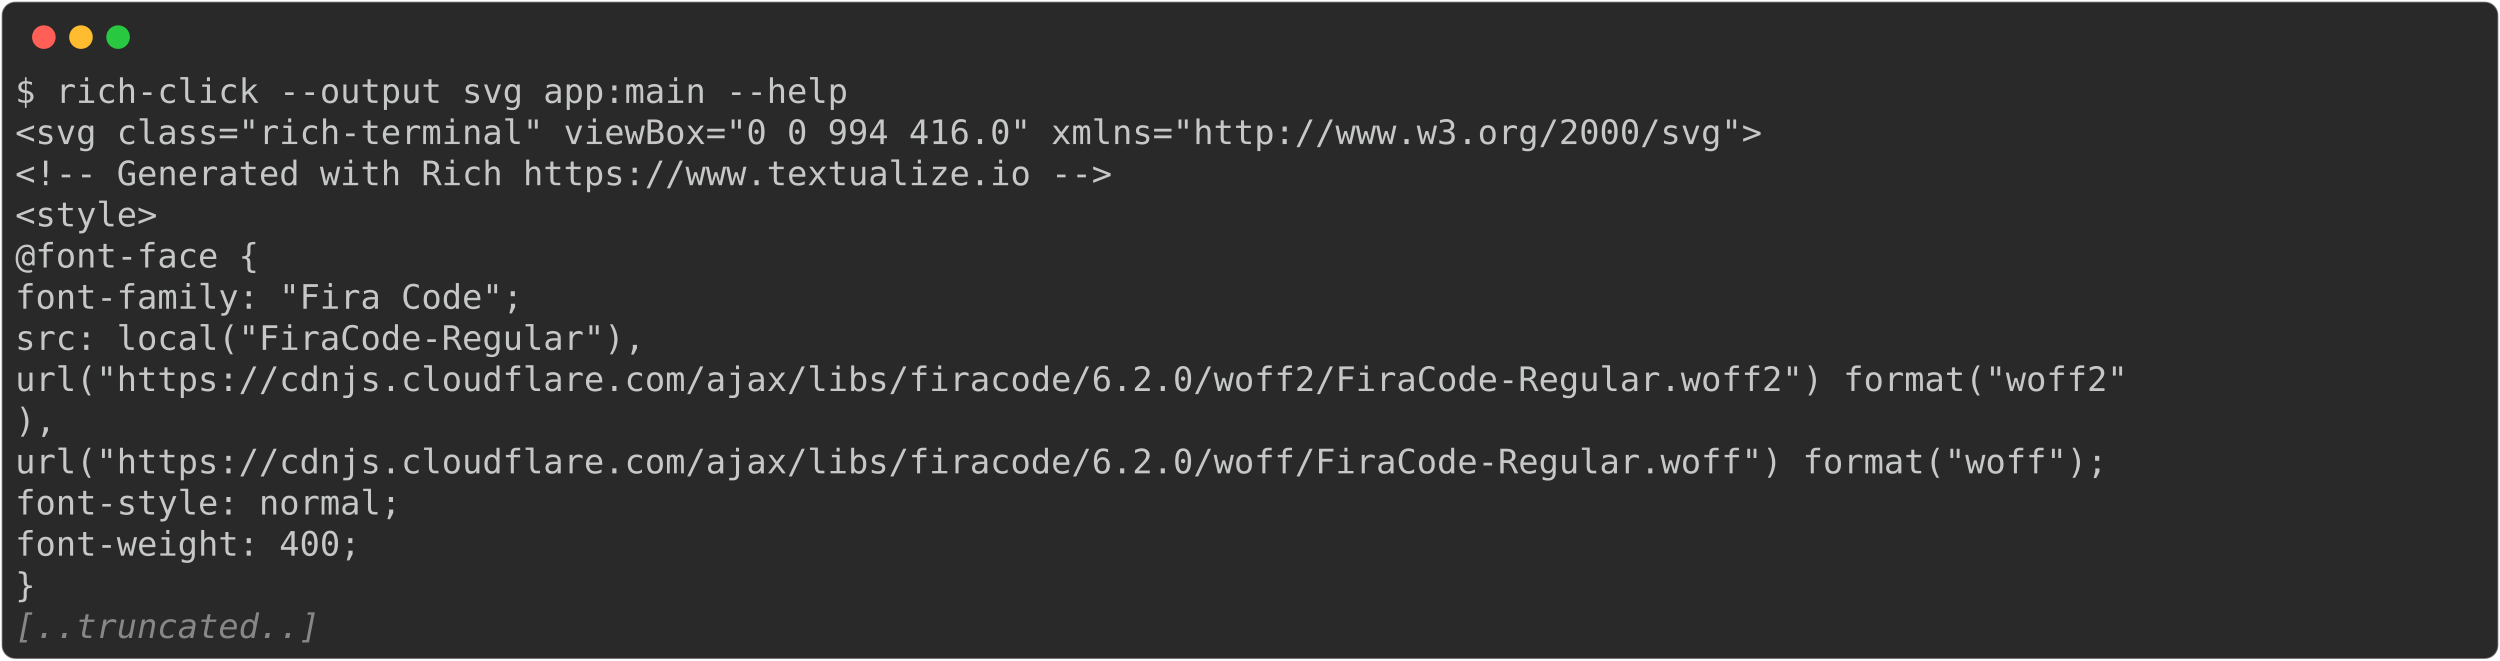
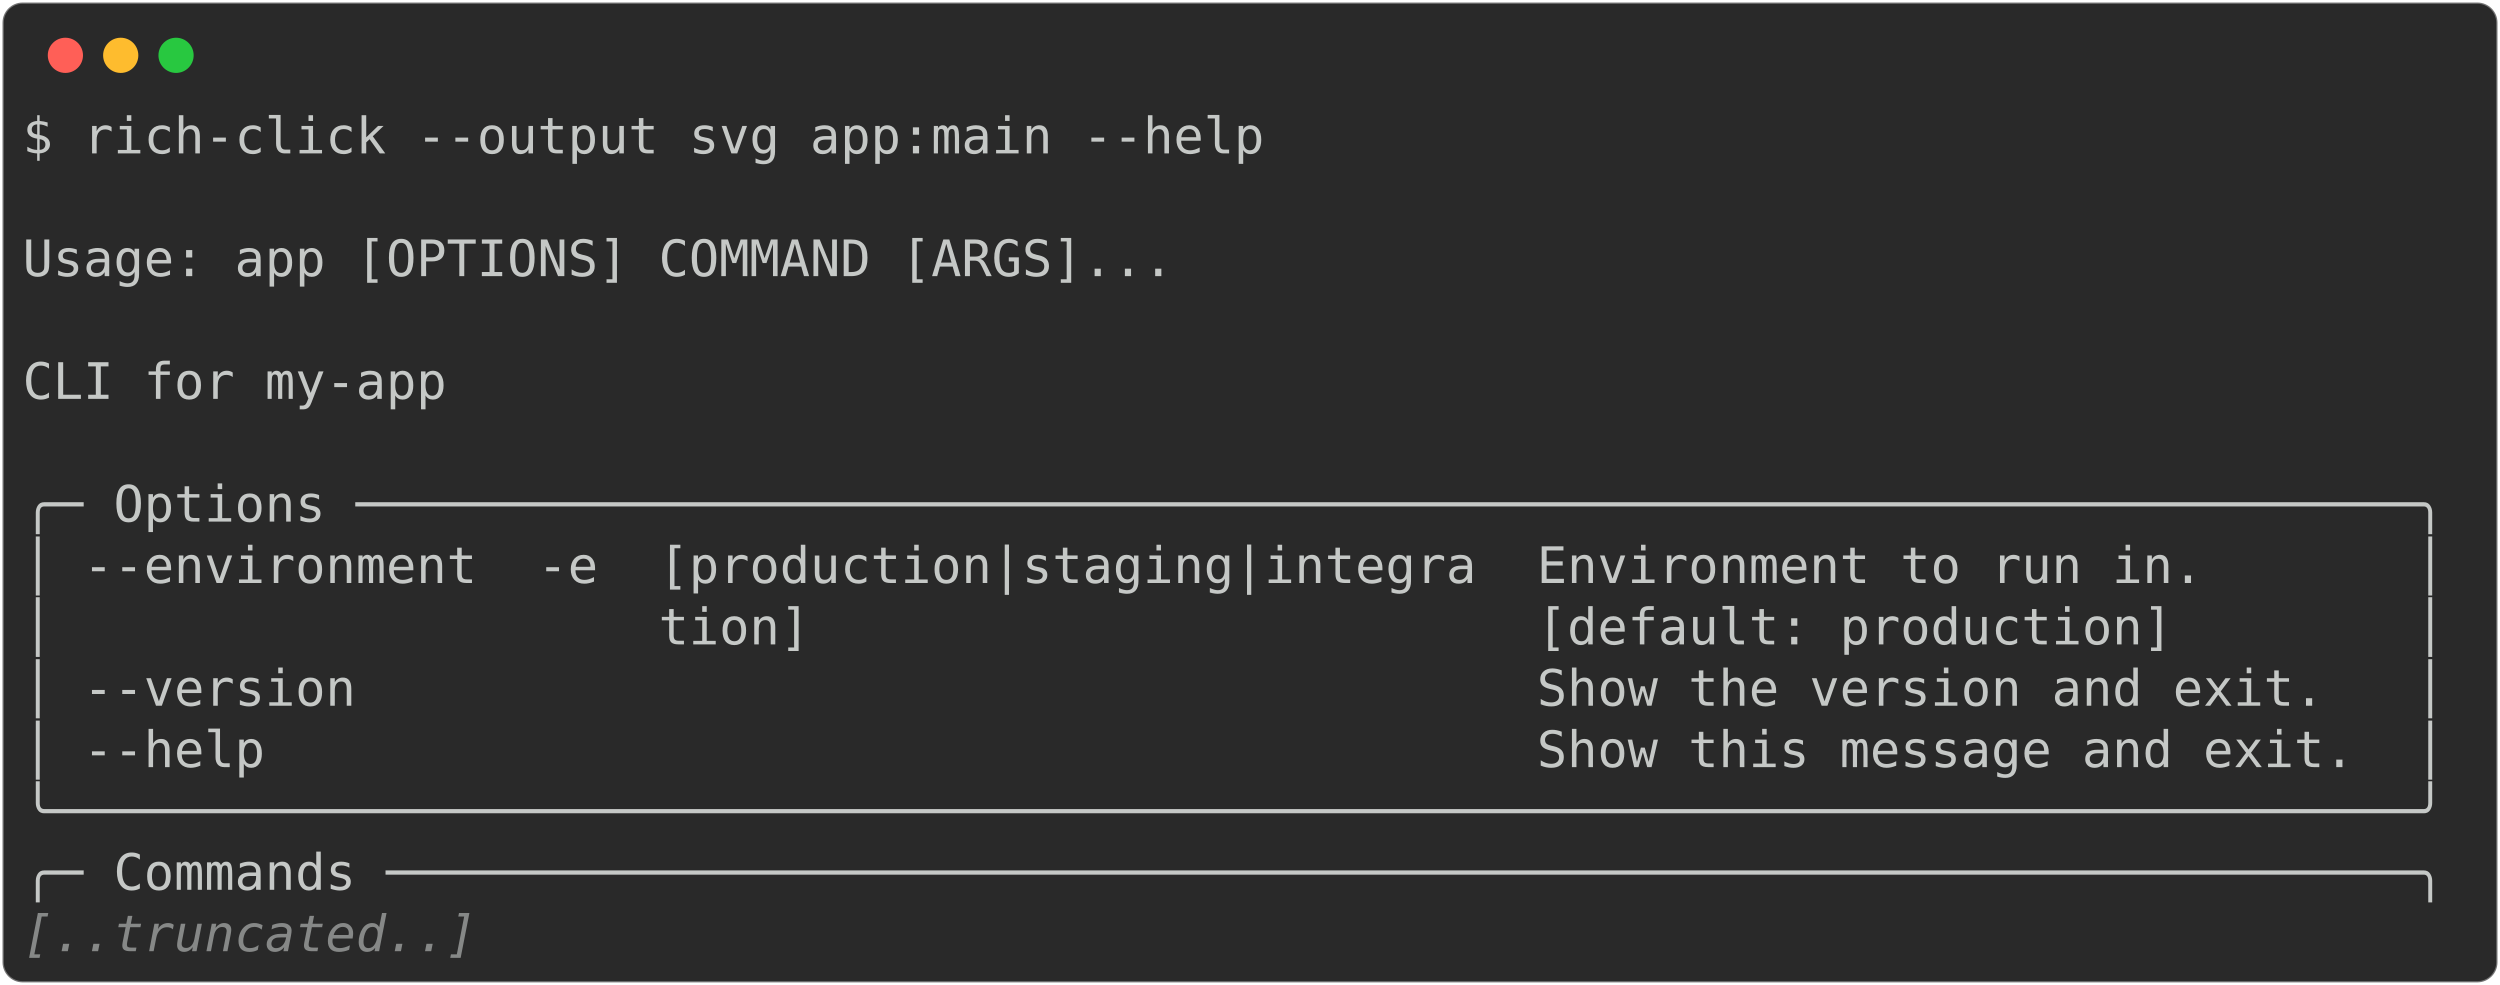
- <svg xmlns="http://www.w3.org/2000/svg" class="rich-terminal" viewBox="0 0 1482 391.6">
+ <svg xmlns="http://www.w3.org/2000/svg" class="rich-terminal" viewBox="0 0 994 391.6">
  <style>

    @font-face {
        font-family: "Fira Code";
        src: local("FiraCode-Regular"),
                url("https://cdnjs.cloudflare.com/ajax/libs/firacode/6.2.0/woff2/FiraCode-Regular.woff2") format("woff2"),
                url("https://cdnjs.cloudflare.com/ajax/libs/firacode/6.2.0/woff/FiraCode-Regular.woff") format("woff");
        font-style: normal;
        font-weight: 400;
    }
    @font-face {
        font-family: "Fira Code";
        src: local("FiraCode-Bold"),
                url("https://cdnjs.cloudflare.com/ajax/libs/firacode/6.2.0/woff2/FiraCode-Bold.woff2") format("woff2"),
                url("https://cdnjs.cloudflare.com/ajax/libs/firacode/6.2.0/woff/FiraCode-Bold.woff") format("woff");
        font-style: bold;
        font-weight: 700;
    }

-     .terminal-1140994003-matrix {
+     .terminal-672128320-matrix {
        font-family: Fira Code, monospace;
        font-size: 20px;
        line-height: 24.4px;
        font-variant-east-asian: full-width;
    }

-     .terminal-1140994003-title {
+     .terminal-672128320-title {
        font-size: 18px;
        font-weight: bold;
        font-family: arial;
    }

-     .terminal-1140994003-r1 { fill: #c5c8c6 }
- .terminal-1140994003-r2 { fill: #868887;font-style: italic; }
+     .terminal-672128320-r1 { fill: #c5c8c6 }
+ .terminal-672128320-r2 { fill: #868887;font-style: italic; }
    </style>
  <defs>
-     <clipPath id="terminal-1140994003-clip-terminal">
-       <rect x="0" y="0" width="1463.0" height="340.6" />
+     <clipPath id="terminal-672128320-clip-terminal">
+       <rect x="0" y="0" width="975.0" height="340.6" />
    </clipPath>
-     <clipPath id="terminal-1140994003-line-0">
-       <rect x="0" y="1.5" width="1464" height="24.65" />
+     <clipPath id="terminal-672128320-line-0">
+       <rect x="0" y="1.5" width="976" height="24.65" />
    </clipPath>
-     <clipPath id="terminal-1140994003-line-1">
-       <rect x="0" y="25.9" width="1464" height="24.65" />
+     <clipPath id="terminal-672128320-line-1">
+       <rect x="0" y="25.9" width="976" height="24.65" />
    </clipPath>
-     <clipPath id="terminal-1140994003-line-2">
-       <rect x="0" y="50.3" width="1464" height="24.65" />
+     <clipPath id="terminal-672128320-line-2">
+       <rect x="0" y="50.3" width="976" height="24.65" />
    </clipPath>
-     <clipPath id="terminal-1140994003-line-3">
-       <rect x="0" y="74.7" width="1464" height="24.65" />
+     <clipPath id="terminal-672128320-line-3">
+       <rect x="0" y="74.7" width="976" height="24.65" />
    </clipPath>
-     <clipPath id="terminal-1140994003-line-4">
-       <rect x="0" y="99.1" width="1464" height="24.65" />
+     <clipPath id="terminal-672128320-line-4">
+       <rect x="0" y="99.1" width="976" height="24.65" />
    </clipPath>
-     <clipPath id="terminal-1140994003-line-5">
-       <rect x="0" y="123.5" width="1464" height="24.65" />
+     <clipPath id="terminal-672128320-line-5">
+       <rect x="0" y="123.5" width="976" height="24.65" />
    </clipPath>
-     <clipPath id="terminal-1140994003-line-6">
-       <rect x="0" y="147.9" width="1464" height="24.65" />
+     <clipPath id="terminal-672128320-line-6">
+       <rect x="0" y="147.9" width="976" height="24.65" />
    </clipPath>
-     <clipPath id="terminal-1140994003-line-7">
-       <rect x="0" y="172.3" width="1464" height="24.65" />
+     <clipPath id="terminal-672128320-line-7">
+       <rect x="0" y="172.3" width="976" height="24.65" />
    </clipPath>
-     <clipPath id="terminal-1140994003-line-8">
-       <rect x="0" y="196.7" width="1464" height="24.65" />
+     <clipPath id="terminal-672128320-line-8">
+       <rect x="0" y="196.7" width="976" height="24.65" />
    </clipPath>
-     <clipPath id="terminal-1140994003-line-9">
-       <rect x="0" y="221.1" width="1464" height="24.65" />
+     <clipPath id="terminal-672128320-line-9">
+       <rect x="0" y="221.1" width="976" height="24.65" />
    </clipPath>
-     <clipPath id="terminal-1140994003-line-10">
-       <rect x="0" y="245.5" width="1464" height="24.65" />
+     <clipPath id="terminal-672128320-line-10">
+       <rect x="0" y="245.5" width="976" height="24.65" />
    </clipPath>
-     <clipPath id="terminal-1140994003-line-11">
-       <rect x="0" y="269.9" width="1464" height="24.65" />
+     <clipPath id="terminal-672128320-line-11">
+       <rect x="0" y="269.9" width="976" height="24.65" />
    </clipPath>
-     <clipPath id="terminal-1140994003-line-12">
-       <rect x="0" y="294.3" width="1464" height="24.65" />
+     <clipPath id="terminal-672128320-line-12">
+       <rect x="0" y="294.3" width="976" height="24.65" />
    </clipPath>
  </defs>
-   <rect fill="#292929" stroke="rgba(255,255,255,0.35)" stroke-width="1" x="1" y="1" width="1480" height="389.6" rx="8" />
+   <rect fill="#292929" stroke="rgba(255,255,255,0.35)" stroke-width="1" x="1" y="1" width="992" height="389.6" rx="8" />
  <g transform="translate(26,22)">
    <circle cx="0" cy="0" r="7" fill="#ff5f57" />
    <circle cx="22" cy="0" r="7" fill="#febc2e" />
    <circle cx="44" cy="0" r="7" fill="#28c840" />
  </g>
-   <g transform="translate(9, 41)" clip-path="url(#terminal-1140994003-clip-terminal)">
-     <g class="terminal-1140994003-matrix">
-       <text class="terminal-1140994003-r1" x="0" y="20" textLength="500.2" clip-path="url(#terminal-1140994003-line-0)">$ rich-click --output svg app:main --help</text>
-       <text class="terminal-1140994003-r1" x="1464" y="20" textLength="12.2" clip-path="url(#terminal-1140994003-line-0)">
+   <g transform="translate(9, 41)" clip-path="url(#terminal-672128320-clip-terminal)">
+     <g class="terminal-672128320-matrix">
+       <text class="terminal-672128320-r1" x="0" y="20" textLength="500.2" clip-path="url(#terminal-672128320-line-0)">$ rich-click --output svg app:main --help</text>
+       <text class="terminal-672128320-r1" x="976" y="20" textLength="12.2" clip-path="url(#terminal-672128320-line-0)">
</text>
-       <text class="terminal-1140994003-r1" x="0" y="44.4" textLength="1049.2" clip-path="url(#terminal-1140994003-line-1)">&lt;svg class="rich-terminal" viewBox="0 0 994 416.0" xmlns="http://www.w3.org/2000/svg"&gt;</text>
-       <text class="terminal-1140994003-r1" x="1464" y="44.4" textLength="12.2" clip-path="url(#terminal-1140994003-line-1)">
+       <text class="terminal-672128320-r1" x="976" y="44.4" textLength="12.2" clip-path="url(#terminal-672128320-line-1)">
</text>
-       <text class="terminal-1140994003-r1" x="0" y="68.8" textLength="707.6" clip-path="url(#terminal-1140994003-line-2)">    &lt;!-- Generated with Rich https://www.textualize.io --&gt;</text>
-       <text class="terminal-1140994003-r1" x="1464" y="68.8" textLength="12.2" clip-path="url(#terminal-1140994003-line-2)">
+       <text class="terminal-672128320-r1" x="0" y="68.8" textLength="976" clip-path="url(#terminal-672128320-line-2)"> Usage: app [OPTIONS] COMMAND [ARGS]...                                         </text>
+       <text class="terminal-672128320-r1" x="976" y="68.8" textLength="12.2" clip-path="url(#terminal-672128320-line-2)">
</text>
-       <text class="terminal-1140994003-r1" x="0" y="93.2" textLength="134.2" clip-path="url(#terminal-1140994003-line-3)">    &lt;style&gt;</text>
-       <text class="terminal-1140994003-r1" x="1464" y="93.2" textLength="12.2" clip-path="url(#terminal-1140994003-line-3)">
+       <text class="terminal-672128320-r1" x="976" y="93.2" textLength="12.2" clip-path="url(#terminal-672128320-line-3)">
</text>
-       <text class="terminal-1140994003-r1" x="0" y="117.6" textLength="195.2" clip-path="url(#terminal-1140994003-line-4)">    @font-face {</text>
-       <text class="terminal-1140994003-r1" x="1464" y="117.6" textLength="12.2" clip-path="url(#terminal-1140994003-line-4)">
+       <text class="terminal-672128320-r1" x="0" y="117.6" textLength="976" clip-path="url(#terminal-672128320-line-4)"> CLI for my-app                                                                 </text>
+       <text class="terminal-672128320-r1" x="976" y="117.6" textLength="12.2" clip-path="url(#terminal-672128320-line-4)">
</text>
-       <text class="terminal-1140994003-r1" x="0" y="142" textLength="402.6" clip-path="url(#terminal-1140994003-line-5)">        font-family: "Fira Code";</text>
-       <text class="terminal-1140994003-r1" x="1464" y="142" textLength="12.2" clip-path="url(#terminal-1140994003-line-5)">
+       <text class="terminal-672128320-r1" x="976" y="142" textLength="12.2" clip-path="url(#terminal-672128320-line-5)">
</text>
-       <text class="terminal-1140994003-r1" x="0" y="166.4" textLength="475.8" clip-path="url(#terminal-1140994003-line-6)">        src: local("FiraCode-Regular"),</text>
-       <text class="terminal-1140994003-r1" x="1464" y="166.4" textLength="12.2" clip-path="url(#terminal-1140994003-line-6)">
+       <text class="terminal-672128320-r1" x="0" y="166.4" textLength="976" clip-path="url(#terminal-672128320-line-6)">╭─ Options ────────────────────────────────────────────────────────────────────╮</text>
+       <text class="terminal-672128320-r1" x="976" y="166.4" textLength="12.2" clip-path="url(#terminal-672128320-line-6)">
</text>
-       <text class="terminal-1140994003-r1" x="0" y="190.8" textLength="1464" clip-path="url(#terminal-1140994003-line-7)">                url("https://cdnjs.cloudflare.com/ajax/libs/firacode/6.2.0/woff2/FiraCode-Regular.woff2") format("woff2"</text>
-       <text class="terminal-1140994003-r1" x="1464" y="190.8" textLength="12.2" clip-path="url(#terminal-1140994003-line-7)">
+       <text class="terminal-672128320-r1" x="0" y="190.8" textLength="976" clip-path="url(#terminal-672128320-line-7)">│ --environment  -e  [production|staging|integra  Environment to run in.       │</text>
+       <text class="terminal-672128320-r1" x="976" y="190.8" textLength="12.2" clip-path="url(#terminal-672128320-line-7)">
</text>
-       <text class="terminal-1140994003-r1" x="0" y="215.2" textLength="24.4" clip-path="url(#terminal-1140994003-line-8)">),</text>
-       <text class="terminal-1140994003-r1" x="1464" y="215.2" textLength="12.2" clip-path="url(#terminal-1140994003-line-8)">
+       <text class="terminal-672128320-r1" x="0" y="215.2" textLength="976" clip-path="url(#terminal-672128320-line-8)">│                    tion]                        [default: production]        │</text>
+       <text class="terminal-672128320-r1" x="976" y="215.2" textLength="12.2" clip-path="url(#terminal-672128320-line-8)">
</text>
-       <text class="terminal-1140994003-r1" x="0" y="239.6" textLength="1451.8" clip-path="url(#terminal-1140994003-line-9)">                url("https://cdnjs.cloudflare.com/ajax/libs/firacode/6.2.0/woff/FiraCode-Regular.woff") format("woff");</text>
-       <text class="terminal-1140994003-r1" x="1464" y="239.6" textLength="12.2" clip-path="url(#terminal-1140994003-line-9)">
+       <text class="terminal-672128320-r1" x="0" y="239.6" textLength="976" clip-path="url(#terminal-672128320-line-9)">│ --version                                       Show the version and exit.   │</text>
+       <text class="terminal-672128320-r1" x="976" y="239.6" textLength="12.2" clip-path="url(#terminal-672128320-line-9)">
</text>
-       <text class="terminal-1140994003-r1" x="0" y="264" textLength="329.4" clip-path="url(#terminal-1140994003-line-10)">        font-style: normal;</text>
-       <text class="terminal-1140994003-r1" x="1464" y="264" textLength="12.2" clip-path="url(#terminal-1140994003-line-10)">
+       <text class="terminal-672128320-r1" x="0" y="264" textLength="976" clip-path="url(#terminal-672128320-line-10)">│ --help                                          Show this message and exit.  │</text>
+       <text class="terminal-672128320-r1" x="976" y="264" textLength="12.2" clip-path="url(#terminal-672128320-line-10)">
</text>
-       <text class="terminal-1140994003-r1" x="0" y="288.4" textLength="305" clip-path="url(#terminal-1140994003-line-11)">        font-weight: 400;</text>
-       <text class="terminal-1140994003-r1" x="1464" y="288.4" textLength="12.2" clip-path="url(#terminal-1140994003-line-11)">
+       <text class="terminal-672128320-r1" x="0" y="288.4" textLength="976" clip-path="url(#terminal-672128320-line-11)">╰──────────────────────────────────────────────────────────────────────────────╯</text>
+       <text class="terminal-672128320-r1" x="976" y="288.4" textLength="12.2" clip-path="url(#terminal-672128320-line-11)">
</text>
-       <text class="terminal-1140994003-r1" x="0" y="312.8" textLength="61" clip-path="url(#terminal-1140994003-line-12)">    }</text>
-       <text class="terminal-1140994003-r1" x="1464" y="312.8" textLength="12.2" clip-path="url(#terminal-1140994003-line-12)">
+       <text class="terminal-672128320-r1" x="0" y="312.8" textLength="976" clip-path="url(#terminal-672128320-line-12)">╭─ Commands ───────────────────────────────────────────────────────────────────╮</text>
+       <text class="terminal-672128320-r1" x="976" y="312.8" textLength="12.2" clip-path="url(#terminal-672128320-line-12)">
</text>
-       <text class="terminal-1140994003-r2" x="0" y="337.2" textLength="183" clip-path="url(#terminal-1140994003-line-13)">[..truncated..]</text>
-       <text class="terminal-1140994003-r1" x="1464" y="337.2" textLength="12.2" clip-path="url(#terminal-1140994003-line-13)">
+       <text class="terminal-672128320-r2" x="0" y="337.2" textLength="183" clip-path="url(#terminal-672128320-line-13)">[..truncated..]</text>
+       <text class="terminal-672128320-r1" x="976" y="337.2" textLength="12.2" clip-path="url(#terminal-672128320-line-13)">
</text>
    </g>
  </g>
</svg>
